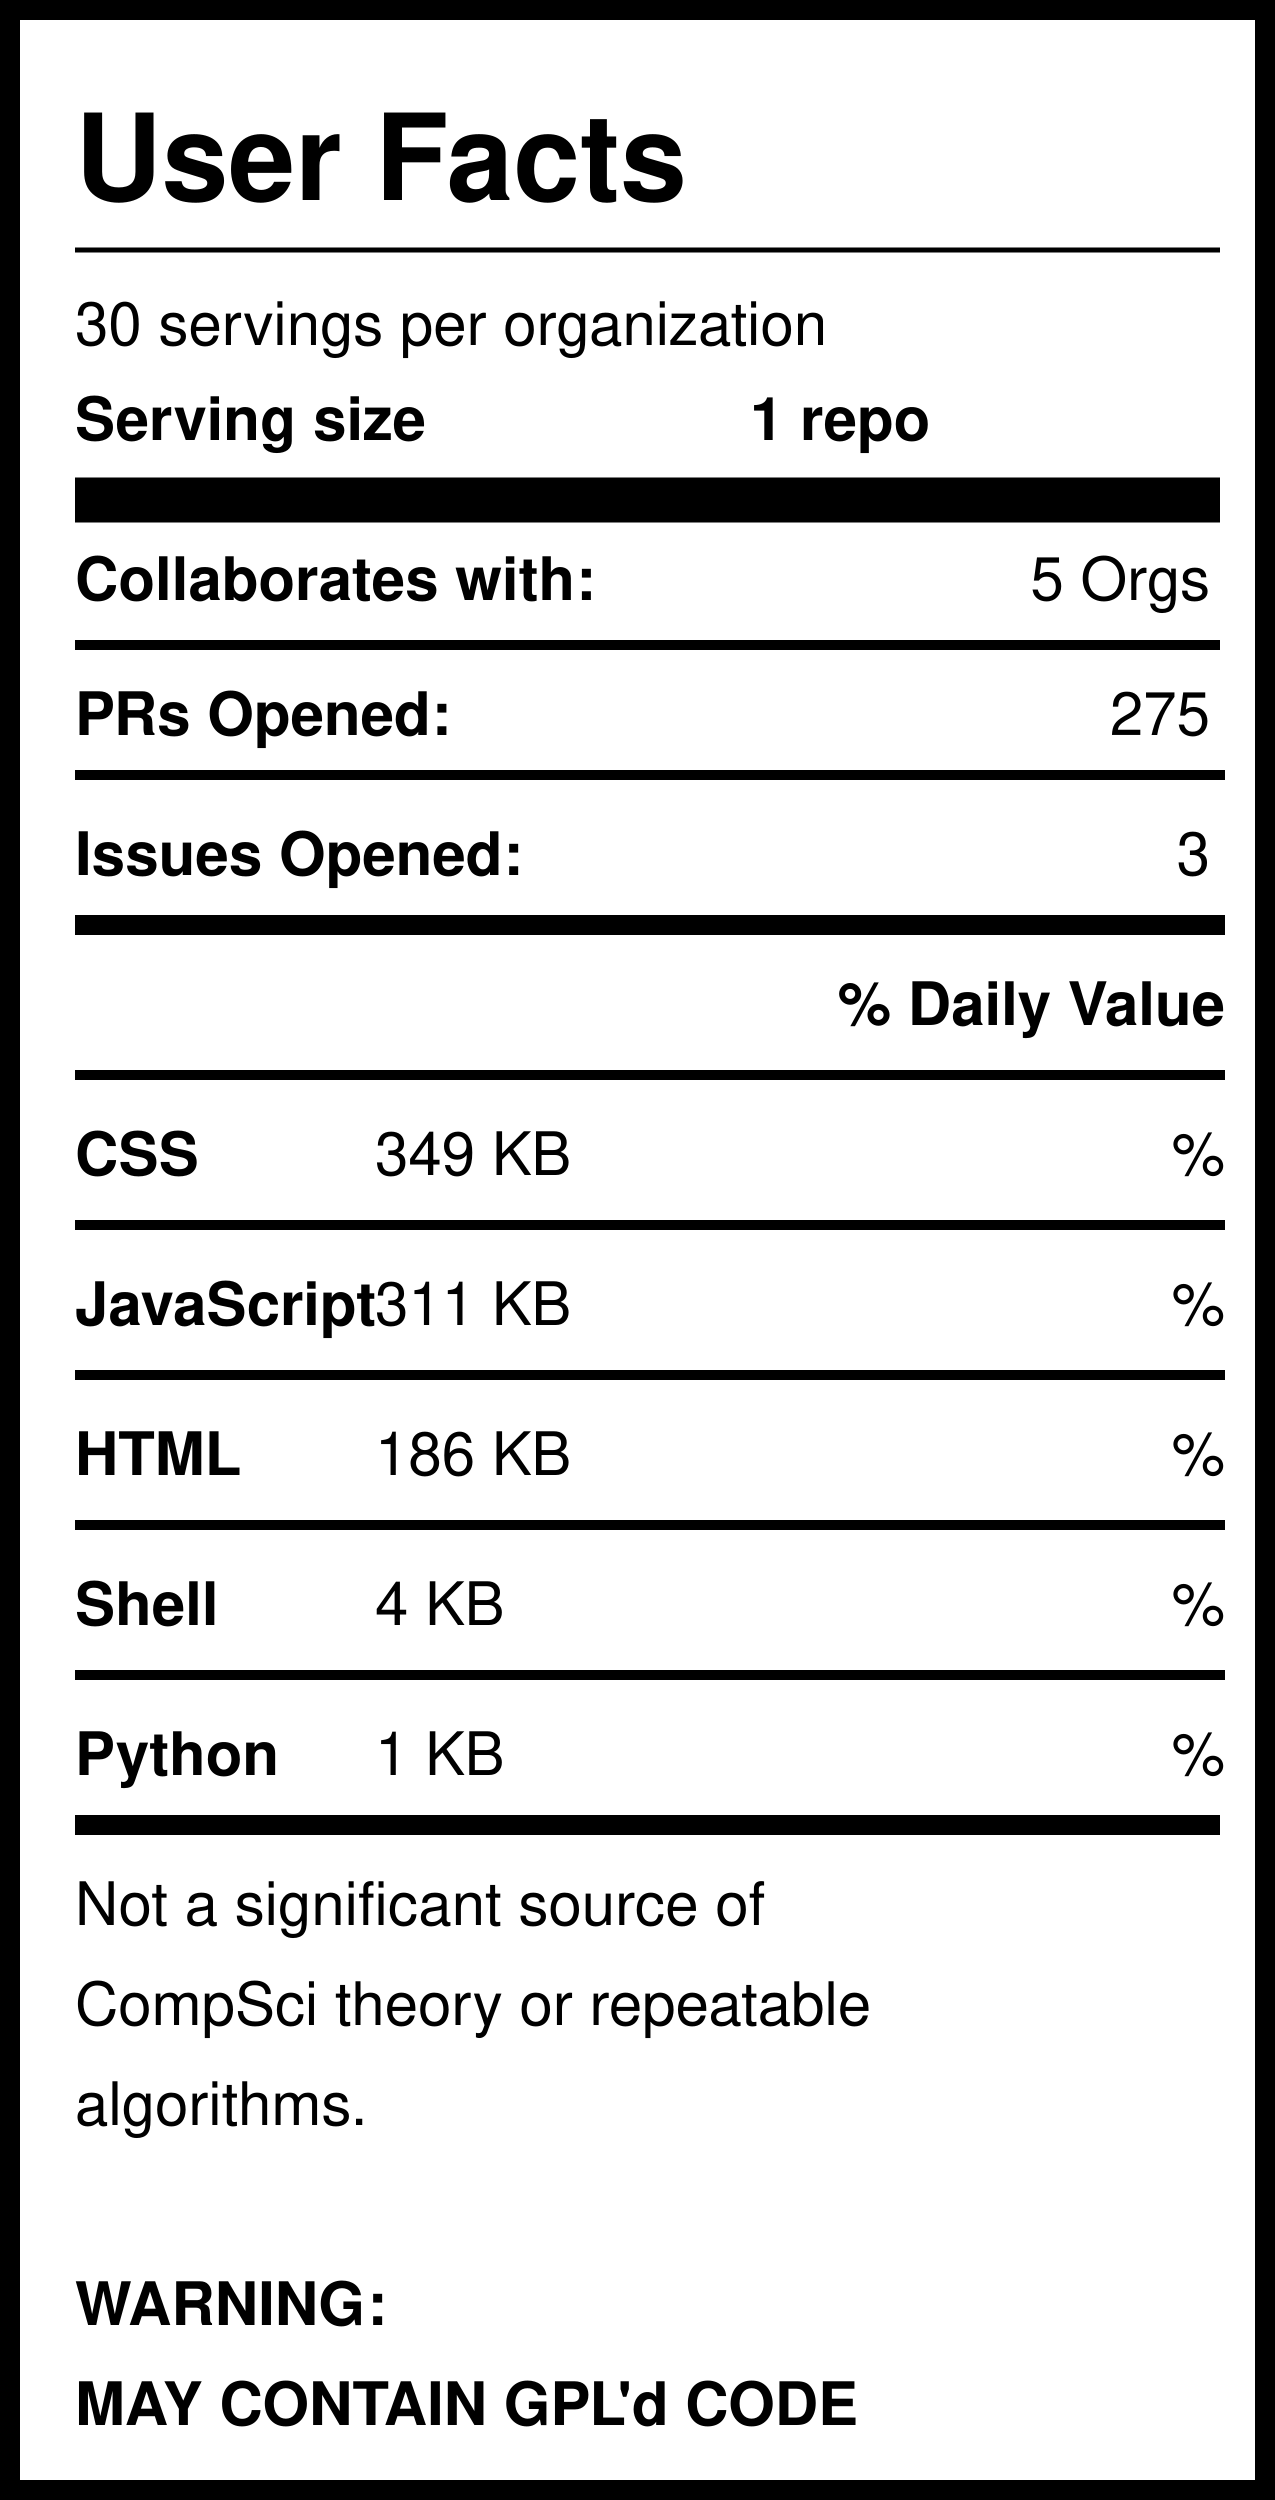
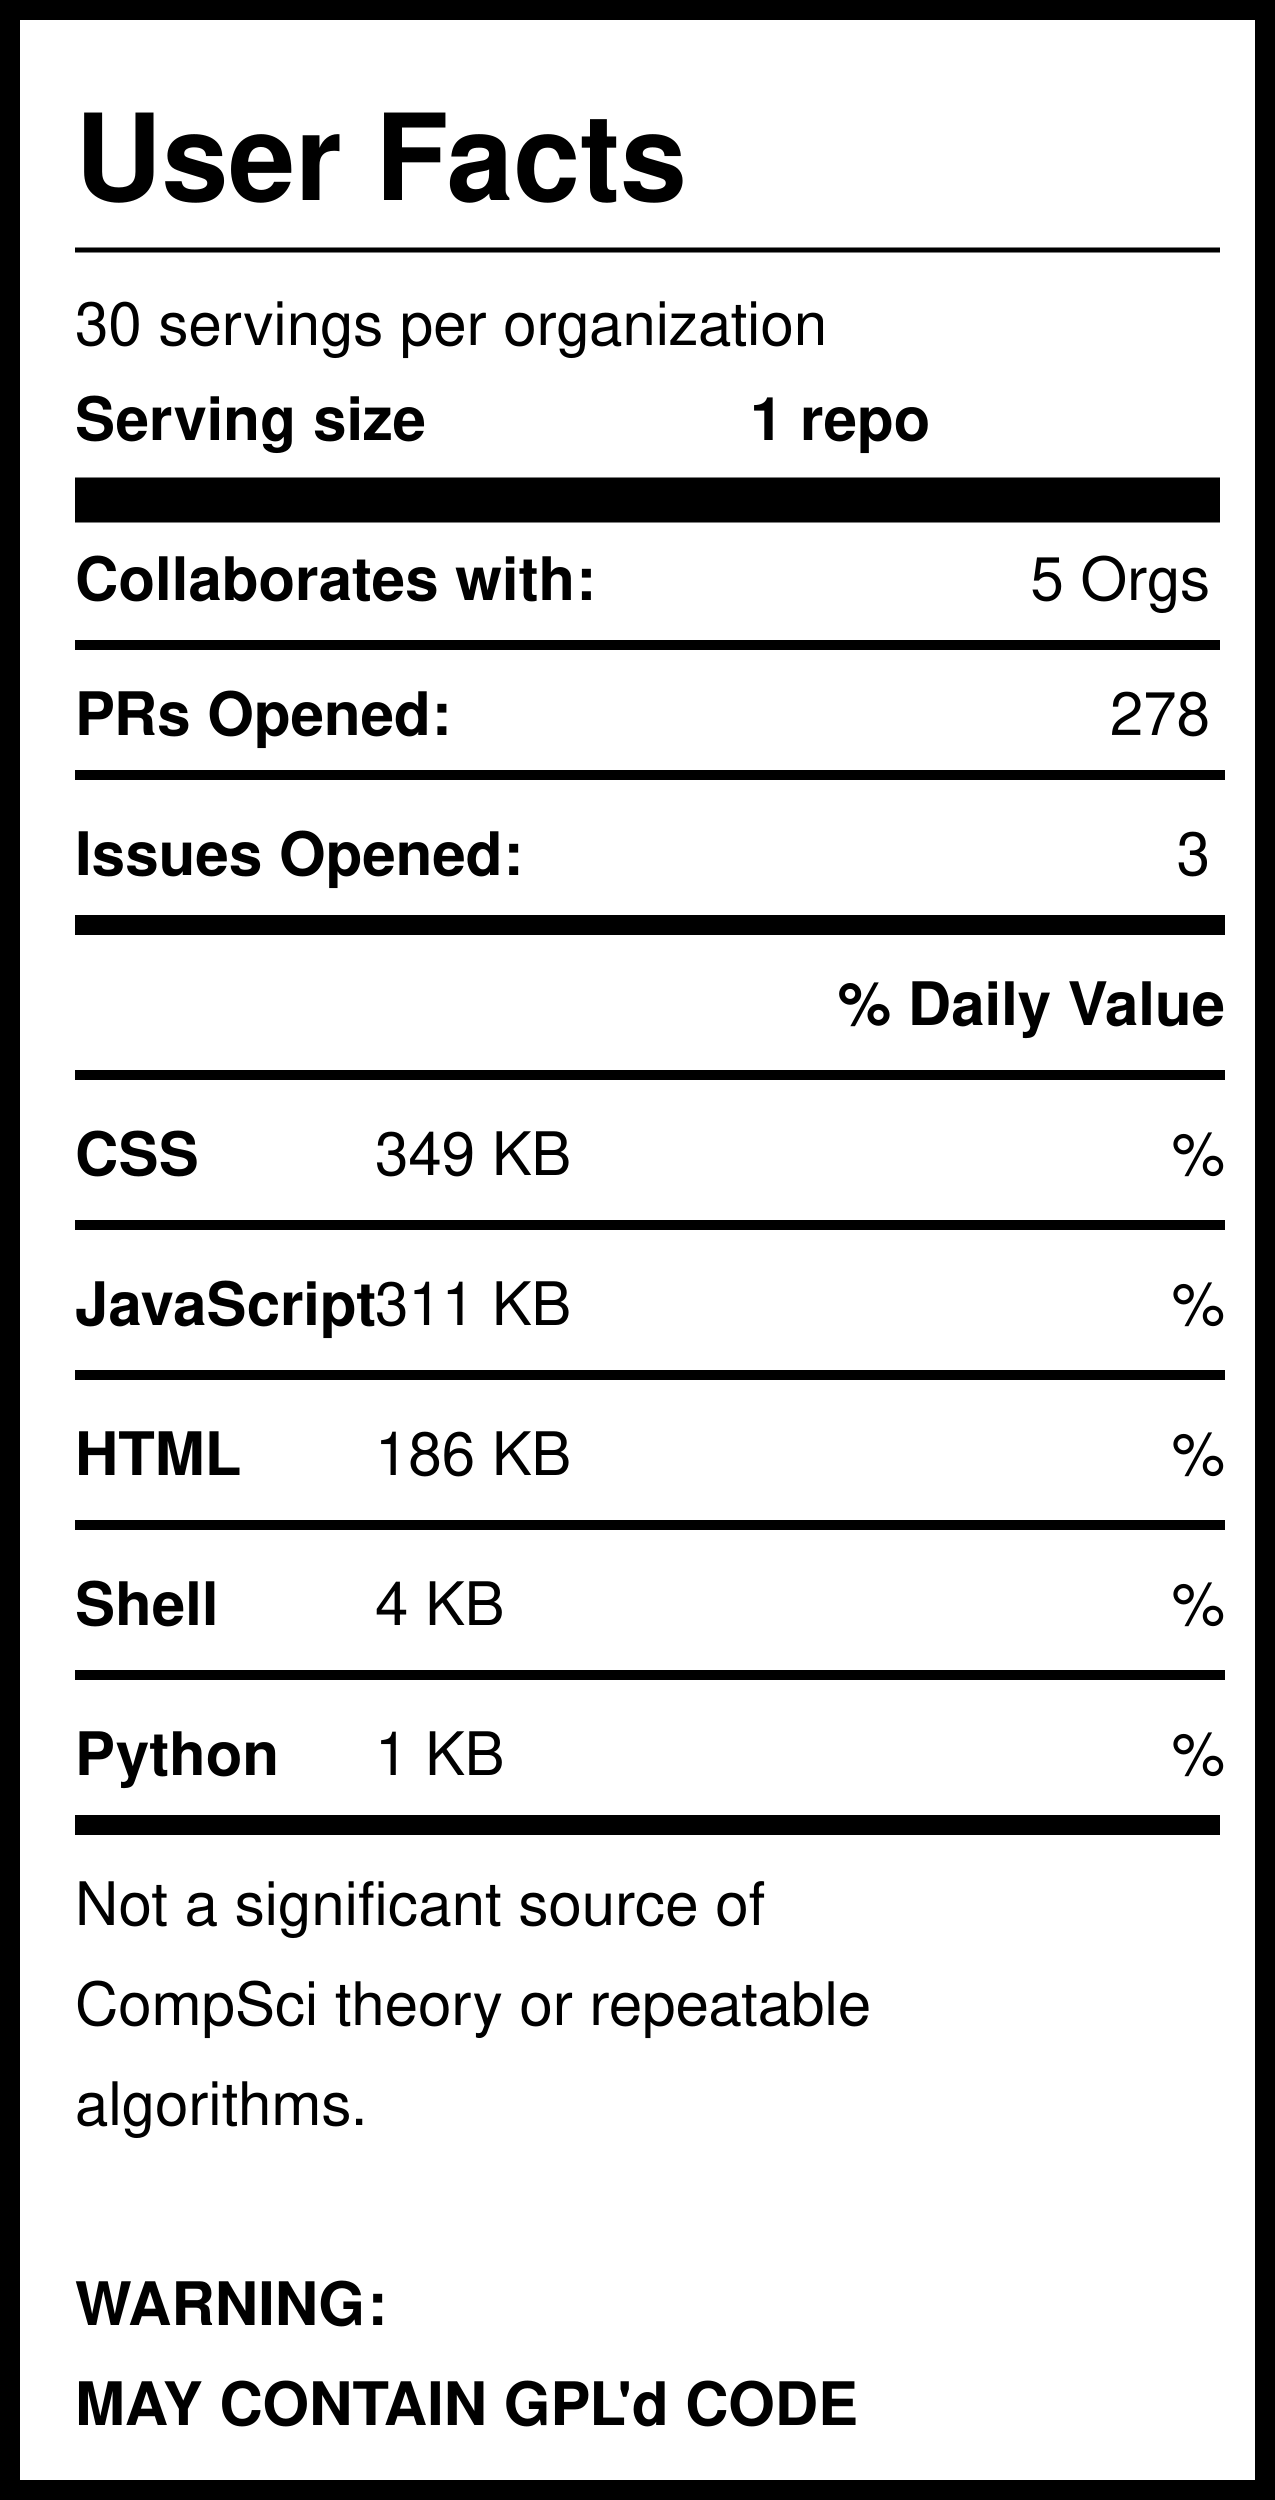
<svg xmlns="http://www.w3.org/2000/svg" version="1.1" width="255" height="500" style="background: white">
  <svg width="255" height="500">
    <rect width="255" height="500" style="fill:rgb(255,255,255);stroke-width:8;stroke:rgb(0,0,0)" />
    <text x="15" y="40" font-family="Helvetica" font-weight="bold" font-size="2em">User Facts</text>
    <line x1="15" y1="50" x2="244" y2="50" style="stroke:rgb(0,0,0);stroke-width:1" />
    <text x="15" y="69" font-family="Helvetica" lengthAdjust="spacingAndGlyphs">30 servings per organization</text>
    <text x="15" y="88" font-family="Helvetica" font-weight="bold" lengthAdjust="spacingAndGlyphs">Serving size</text>
    <text x="150" y="88" font-family="Helvetica" font-weight="bold" lengthAdjust="spacingAndGlyphs">1 repo</text>
    <line x1="15" y1="100" x2="244" y2="100" style="stroke:rgb(0,0,0);stroke-width:9" />
    <text x="15" y="120" font-family="Helvetica" font-weight="bold" lengthAdjust="spacingAndGlyphs">Collaborates with:</text>
    <text x="242" y="120" font-family="Helvetica" text-anchor="end" lengthAdjust="spacingAndGlyphs">5 Orgs</text>
    <line x1="15" y1="129" x2="244" y2="129" style="stroke:rgb(0,0,0);stroke-width:2" />
    <text x="15" y="147" font-family="Helvetica" font-weight="bold" lengthAdjust="spacingAndGlyphs">PRs Opened:</text>
-     <text x="242" y="147" font-family="Helvetica" text-anchor="end" lengthAdjust="spacingAndGlyphs">275</text>
+     <text x="242" y="147" font-family="Helvetica" text-anchor="end" lengthAdjust="spacingAndGlyphs">278</text>
    <text x="15" y="175" font-family="Helvetica" font-weight="bold" lengthAdjust="spacingAndGlyphs">Issues Opened:</text>
    <text x="242" y="175" font-family="Helvetica" lengthAdjust="spacingAndGlyphs" text-anchor="end">3</text>
    <line x1="15" y1="185" x2="245" y2="185" style="stroke:rgb(0,0,0);stroke-width:4" />
    <line x1="15" y1="155" x2="245" y2="155" style="stroke:rgb(0,0,0);stroke-width:2" />
    <text x="245" y="205" font-family="Helvetica" font-weight="bold" text-anchor="end" lengthAdjust="spacingAndGlyphs">% Daily Value</text>
    <line x1="15" y1="215" x2="245" y2="215" style="stroke:rgb(0,0,0);stroke-width:2" />
    <text x="15" y="235" font-family="Helvetica" font-weight="bold" lengthAdjust="spacingAndGlyphs">CSS</text>
    <text x="75" y="235" font-family="Helvetica" lengthAdjust="spacingAndGlyphs">349 KB</text>
    <text x="245" y="235" font-family="Helvetica" lengthAdjust="spacingAndGlyphs" text-anchor="end">%</text>
    <line x1="15" y1="245" x2="245" y2="245" style="stroke:rgb(0,0,0);stroke-width:2" />
    <text x="15" y="265" font-family="Helvetica" font-weight="bold" lengthAdjust="spacingAndGlyphs">JavaScript</text>
    <text x="75" y="265" font-family="Helvetica" lengthAdjust="spacingAndGlyphs">311 KB</text>
    <text x="245" y="265" font-family="Helvetica" lengthAdjust="spacingAndGlyphs" text-anchor="end">%</text>
    <line x1="15" y1="275" x2="245" y2="275" style="stroke:rgb(0,0,0);stroke-width:2" />
    <text x="15" y="295" font-family="Helvetica" font-weight="bold" lengthAdjust="spacingAndGlyphs">HTML</text>
    <text x="75" y="295" font-family="Helvetica" lengthAdjust="spacingAndGlyphs">186 KB</text>
    <text x="245" y="295" font-family="Helvetica" lengthAdjust="spacingAndGlyphs" text-anchor="end">%</text>
    <line x1="15" y1="305" x2="245" y2="305" style="stroke:rgb(0,0,0);stroke-width:2" />
    <text x="15" y="325" font-family="Helvetica" font-weight="bold" lengthAdjust="spacingAndGlyphs">Shell</text>
    <text x="75" y="325" font-family="Helvetica" lengthAdjust="spacingAndGlyphs">4 KB</text>
    <text x="245" y="325" font-family="Helvetica" lengthAdjust="spacingAndGlyphs" text-anchor="end">%</text>
    <line x1="15" y1="335" x2="245" y2="335" style="stroke:rgb(0,0,0);stroke-width:2" />
    <text x="15" y="355" font-family="Helvetica" font-weight="bold" lengthAdjust="spacingAndGlyphs">Python</text>
    <text x="75" y="355" font-family="Helvetica" lengthAdjust="spacingAndGlyphs">1 KB</text>
    <text x="245" y="355" font-family="Helvetica" lengthAdjust="spacingAndGlyphs" text-anchor="end">%</text>
    <line x1="15" y1="365" x2="244" y2="365" style="stroke:rgb(0,0,0);stroke-width:4" />
    <text id="Warning1" x="15" y="385" font-family="Helvetica" lengthAdjust="spacingAndGlyphs">Not a significant source of </text>
    <text id="Warning2" x="15" y="405" font-family="Helvetica" lengthAdjust="spacingAndGlyphs">CompSci theory or repeatable</text>
    <text id="Warning3" x="15" y="425" font-family="Helvetica" lengthAdjust="spacingAndGlyphs">algorithms. </text>
    <text id="GPL1" x="15" y="465" font-family="Helvetica" font-weight="bold" lengthAdjust="spacingAndGlyphs">WARNING:</text>
    <text id="GPL2" x="15" y="485" font-family="Helvetica" font-weight="bold" lengthAdjust="spacingAndGlyphs">MAY CONTAIN GPL'd CODE</text>
  </svg>
</svg>
